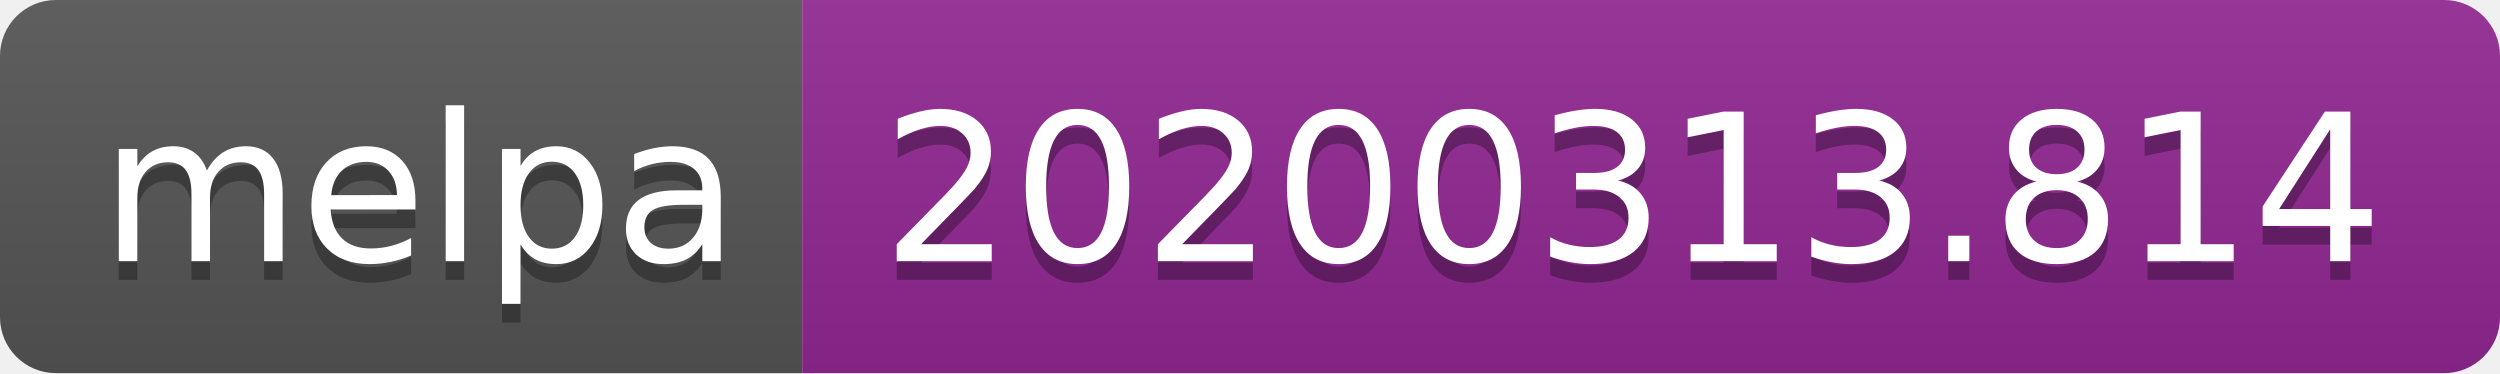
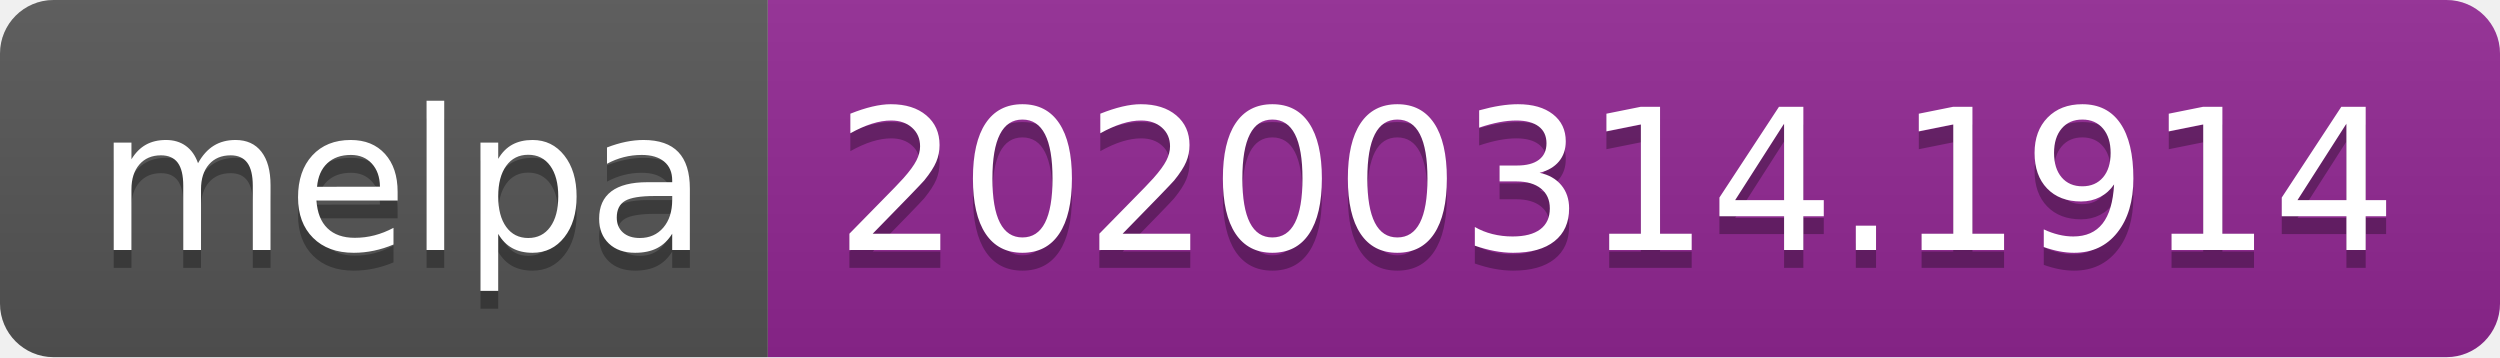
- <svg xmlns="http://www.w3.org/2000/svg" width="134" height="20">
+ <svg xmlns="http://www.w3.org/2000/svg" width="140" height="20">
  <linearGradient id="b" x2="0" y2="100%">
    <stop offset="0" stop-color="#bbb" stop-opacity=".1" />
    <stop offset="1" stop-opacity=".1" />
  </linearGradient>
  <clipPath id="a">
-     <rect width="134" height="20" rx="3" fill="#fff" />
+     <rect width="140" height="20" rx="3" fill="#fff" />
  </clipPath>
  <g clip-path="url(#a)">
    <path fill="#555" d="M0 0h43v20H0z" />
-     <path fill="#922793" d="M43 0h91v20H43z" />
-     <path fill="url(#b)" d="M0 0h134v20H0z" />
+     <path fill="#922793" d="M43 0h97v20H43z" />
+     <path fill="url(#b)" d="M0 0h140v20H0z" />
  </g>
  <g fill="#fff" text-anchor="middle" font-family="DejaVu Sans,Verdana,Geneva,sans-serif" font-size="110">
    <text x="225" y="150" fill="#010101" fill-opacity=".3" transform="scale(.1)" textLength="330">melpa</text>
    <text x="225" y="140" transform="scale(.1)" textLength="330">melpa</text>
-     <text x="875" y="150" fill="#010101" fill-opacity=".3" transform="scale(.1)" textLength="810">20200313.814</text>
-     <text x="875" y="140" transform="scale(.1)" textLength="810">20200313.814</text>
+     <text x="905" y="150" fill="#010101" fill-opacity=".3" transform="scale(.1)" textLength="870">20200314.1914</text>
+     <text x="905" y="140" transform="scale(.1)" textLength="870">20200314.1914</text>
  </g>
</svg>
